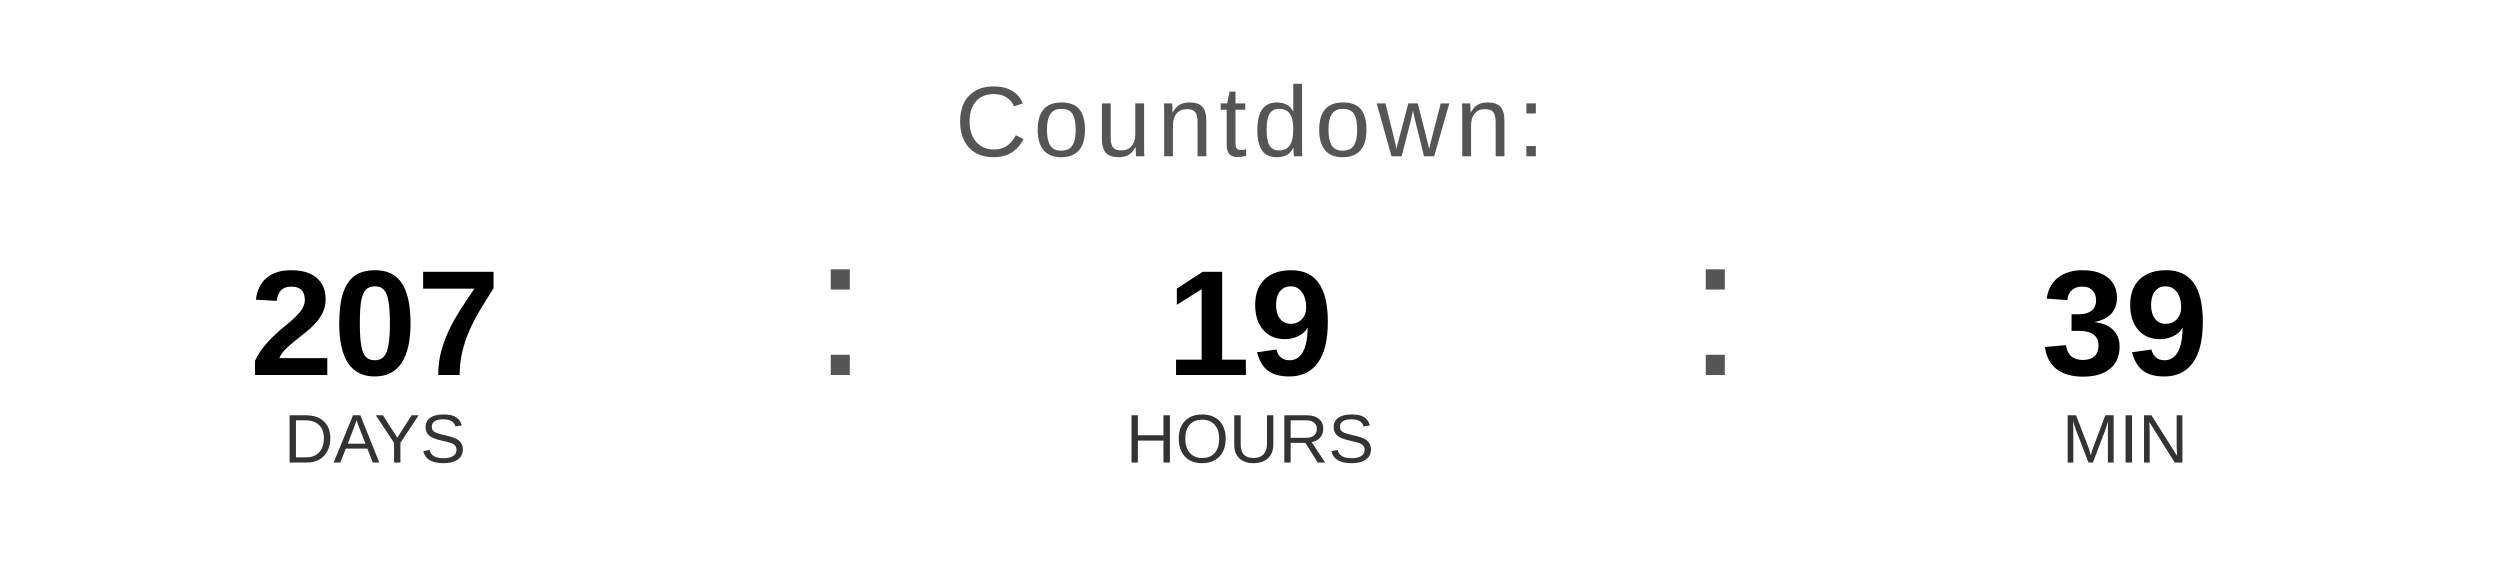
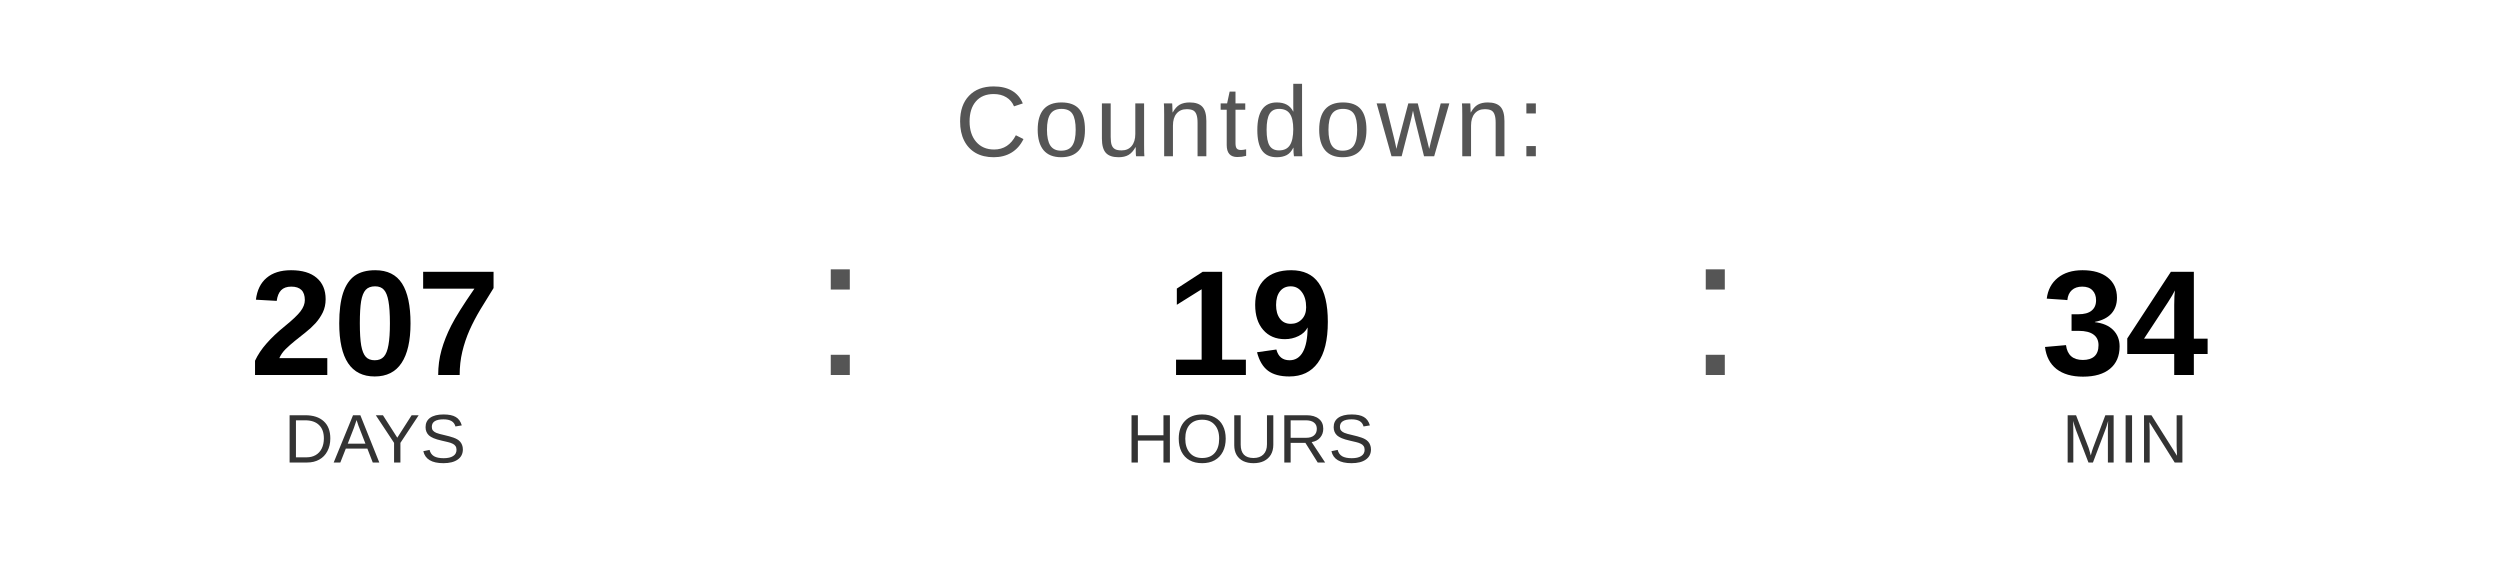
<svg xmlns="http://www.w3.org/2000/svg" width="400" height="90" viewBox="0 0 400 90">
  <text x="200" y="25" font-family="Arial, Helvetica, sans-serif" font-size="16" fill="#555555" text-anchor="middle" letter-spacing="1">
    Countdown:
  </text>
  <text x="60" y="60" font-family="Arial, Helvetica, sans-serif" font-size="24" font-weight="bold" fill="#000000" text-anchor="middle">207</text>
  <text x="60" y="74" font-family="Arial, Helvetica, sans-serif" font-size="11" fill="#333333" text-anchor="middle">DAYS</text>
  <text x="130" y="60" font-family="Arial, sans-serif" font-size="32" fill="#555555">:</text>
  <text x="200" y="60" font-family="Arial, Helvetica, sans-serif" font-size="24" font-weight="bold" fill="#000000" text-anchor="middle">19</text>
  <text x="200" y="74" font-family="Arial, Helvetica, sans-serif" font-size="11" fill="#333333" text-anchor="middle">HOURS</text>
  <text x="270" y="60" font-family="Arial, sans-serif" font-size="32" fill="#555555">:</text>
-   <text x="340" y="60" font-family="Arial, Helvetica, sans-serif" font-size="24" font-weight="bold" fill="#000000" text-anchor="middle">39</text>
+   <text x="340" y="60" font-family="Arial, Helvetica, sans-serif" font-size="24" font-weight="bold" fill="#000000" text-anchor="middle">34</text>
  <text x="340" y="74" font-family="Arial, Helvetica, sans-serif" font-size="11" fill="#333333" text-anchor="middle">MIN</text>
</svg>
